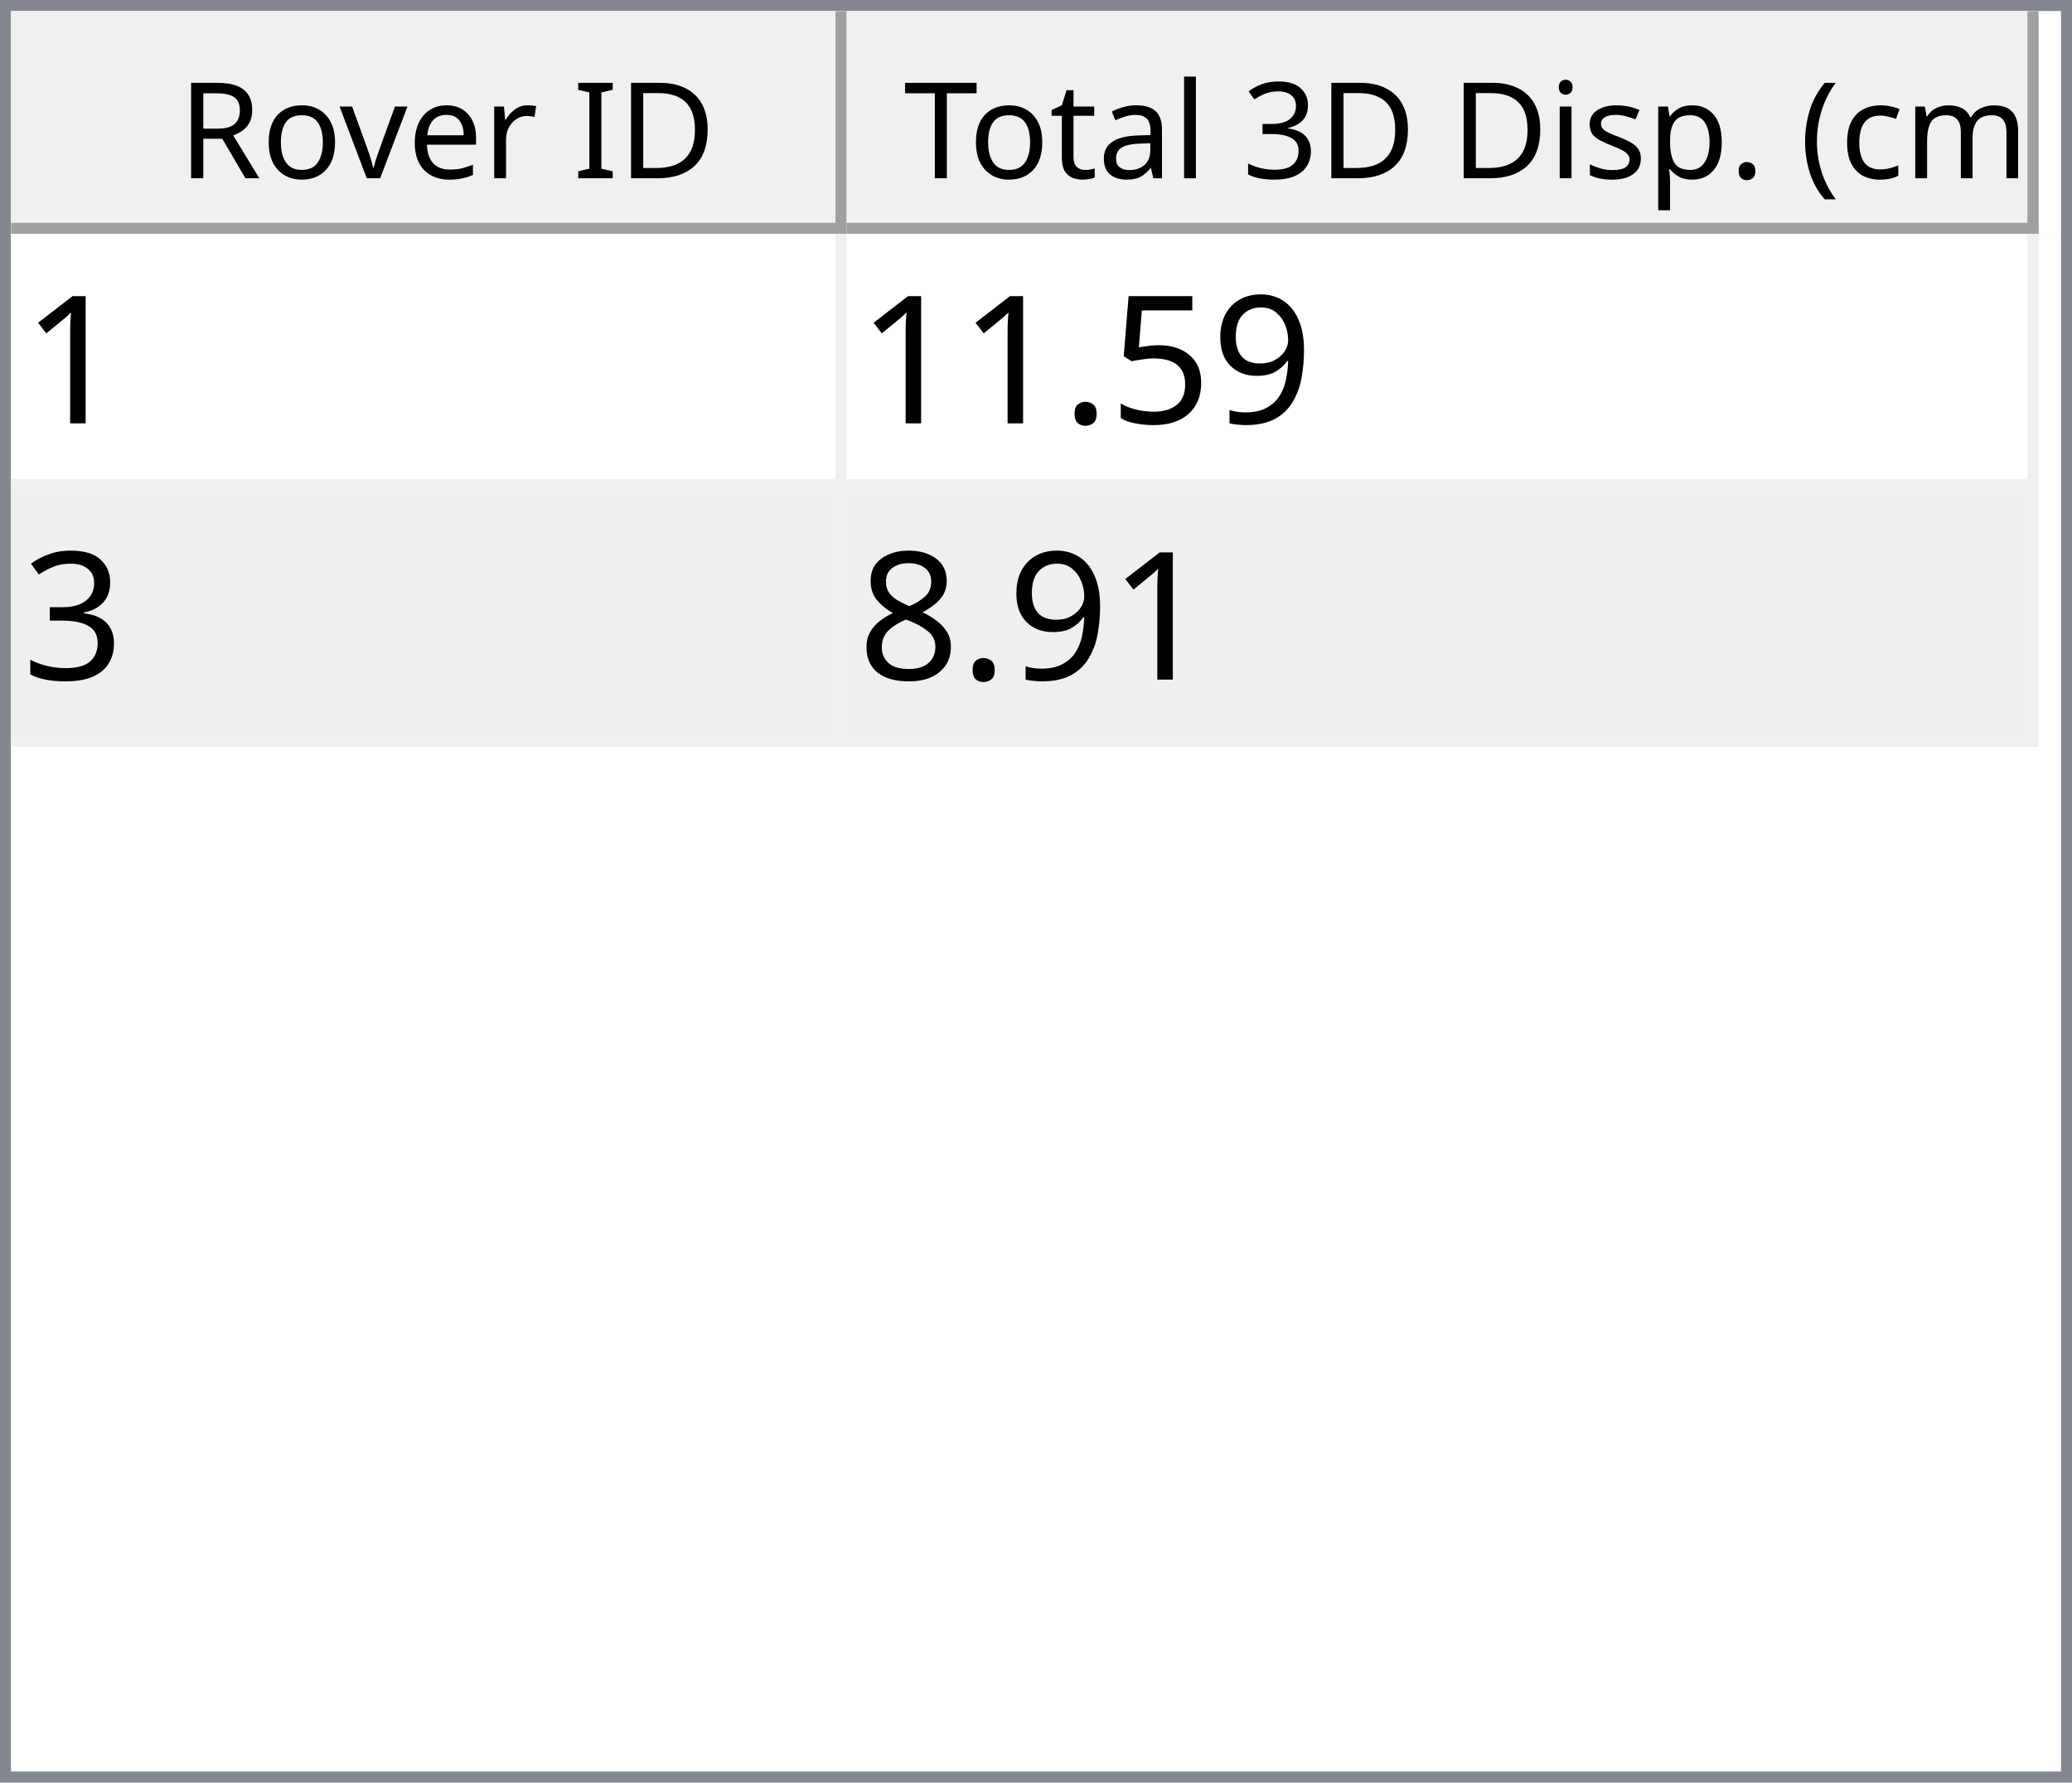
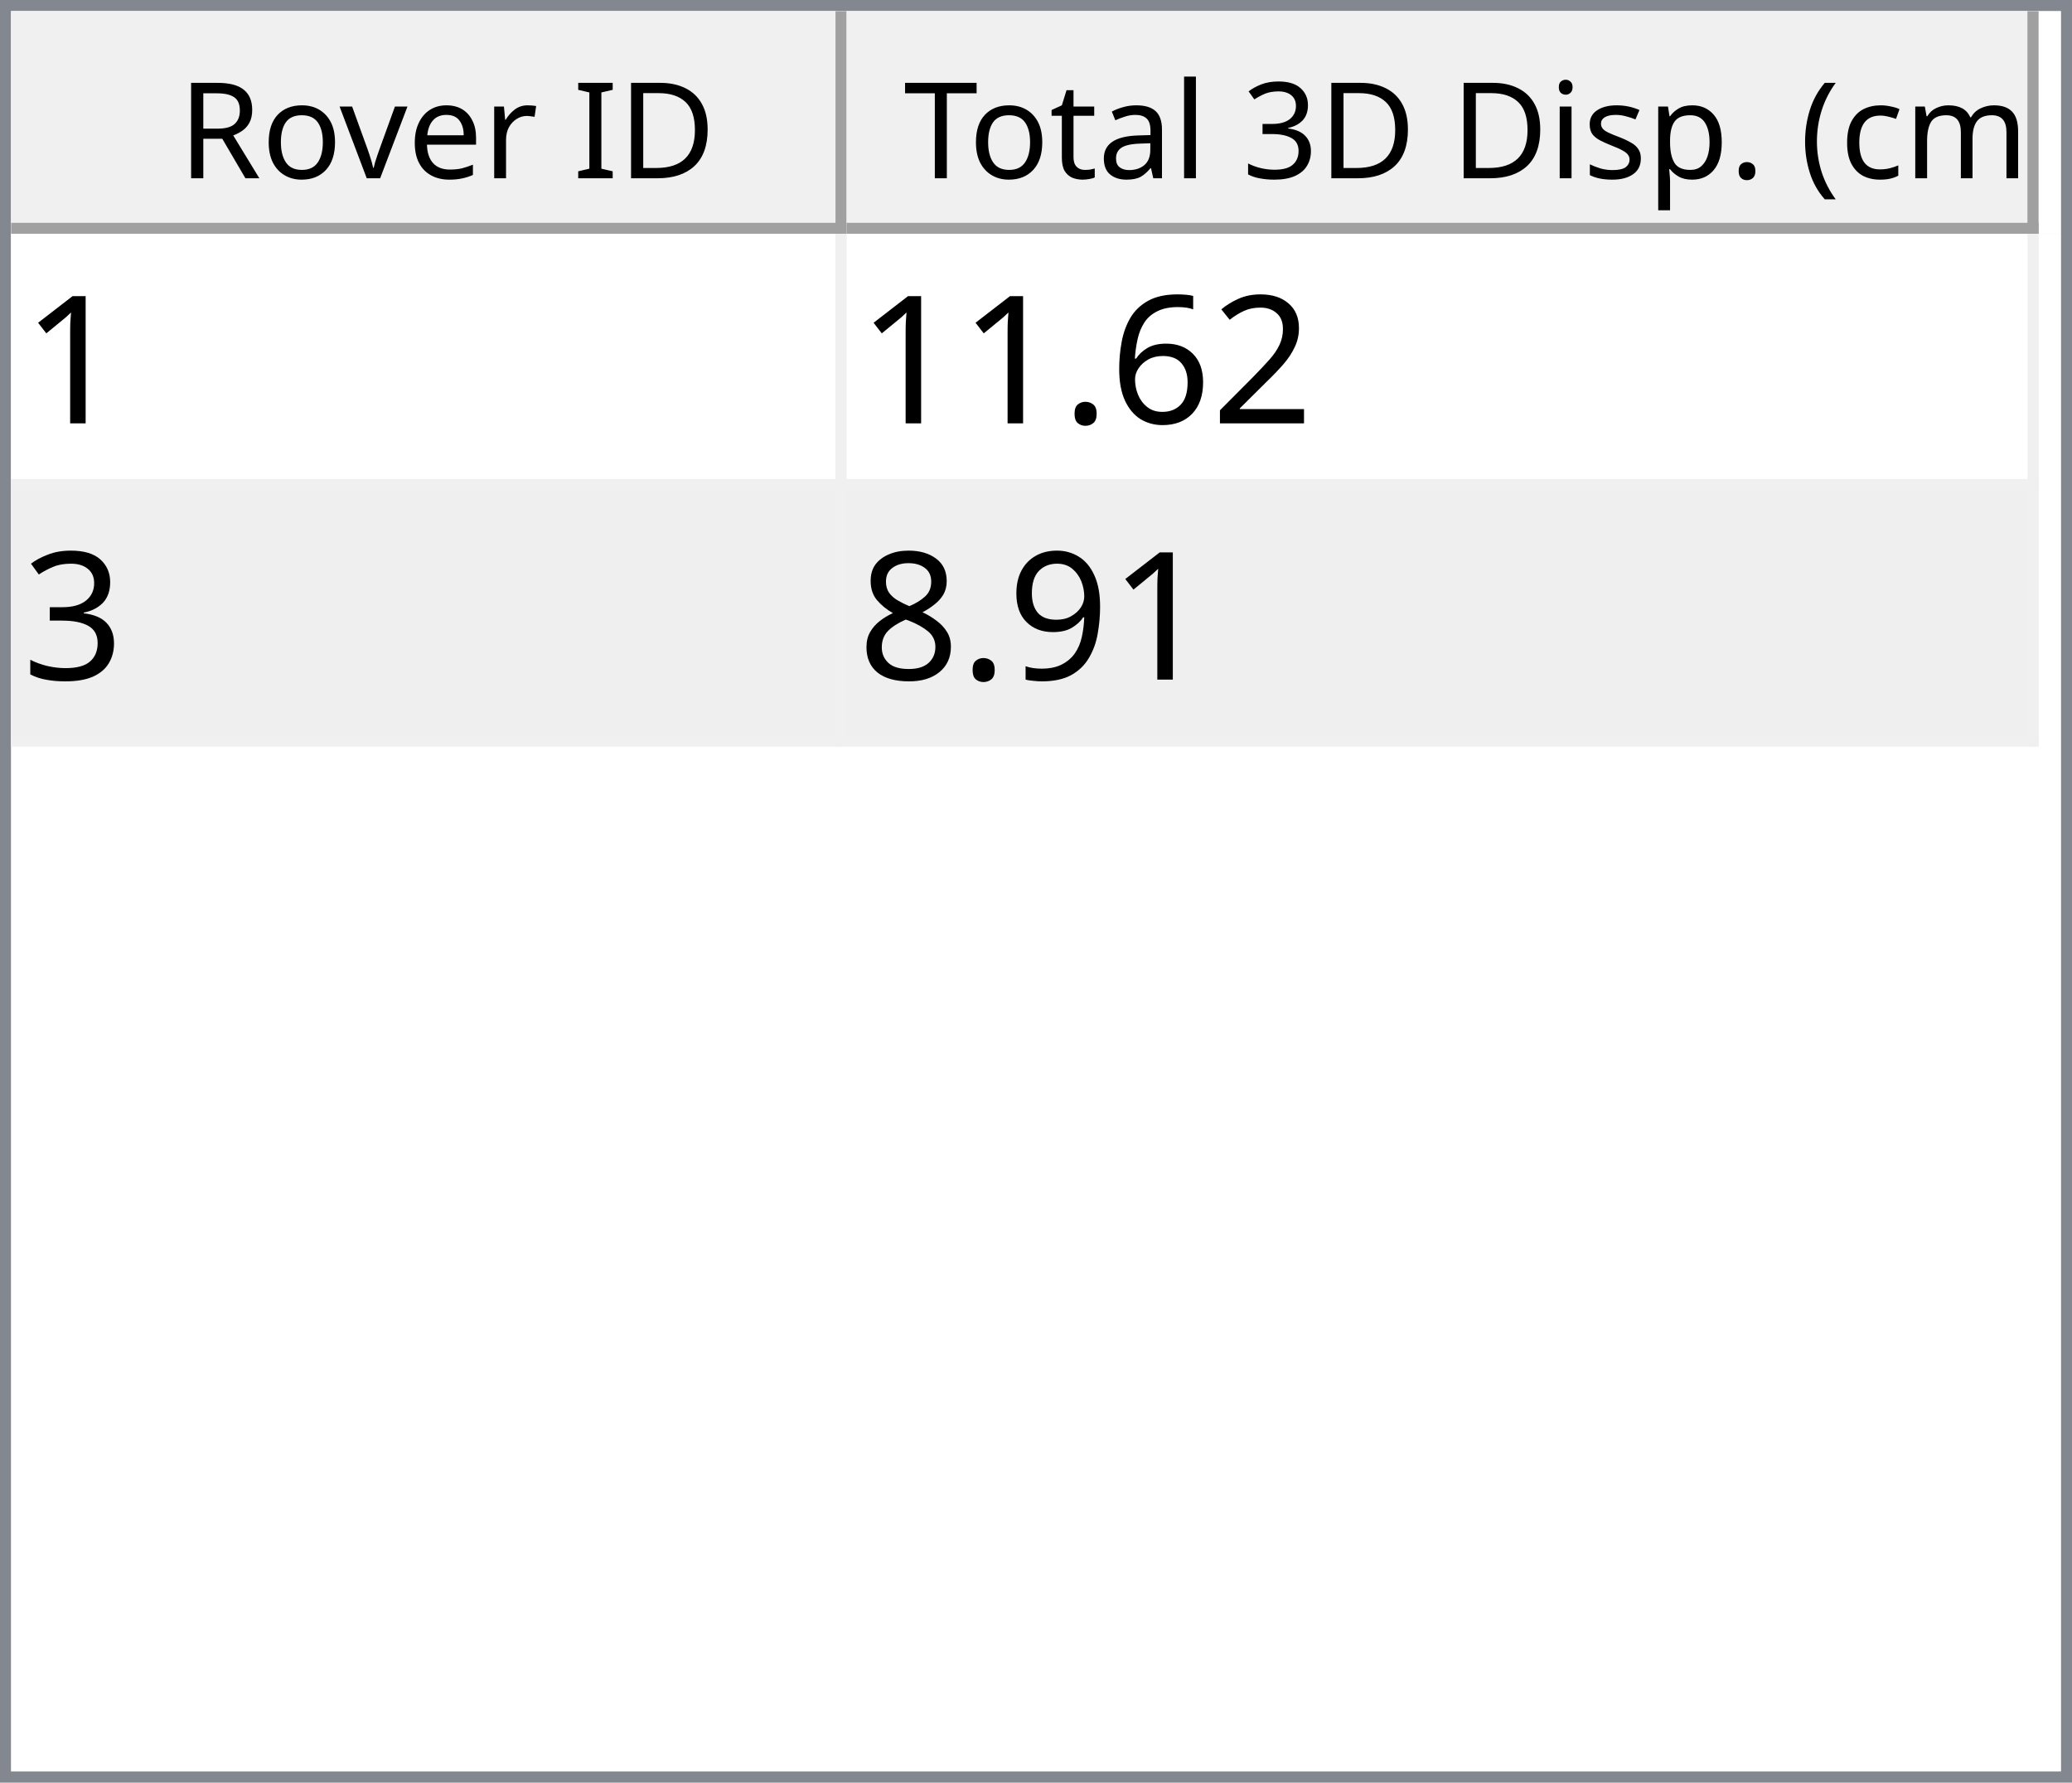
<svg xmlns="http://www.w3.org/2000/svg" style="fill-opacity:1; color-rendering:auto; color-interpolation:auto; text-rendering:auto; stroke:black; stroke-linecap:square; stroke-miterlimit:10; shape-rendering:auto; stroke-opacity:1; fill:black; stroke-dasharray:none; font-weight:normal; stroke-width:1; font-family:'Dialog'; font-style:normal; stroke-linejoin:miter; font-size:12px; stroke-dashoffset:0; image-rendering:auto;" width="186" height="160">
  <defs id="genericDefs" />
  <g>
    <defs id="defs1">
      <clipPath clipPathUnits="userSpaceOnUse" id="clipPath1">
        <path d="M0 0 L186 0 L186 160 L0 160 L0 0 Z" />
      </clipPath>
      <clipPath clipPathUnits="userSpaceOnUse" id="clipPath2">
        <path d="M0 0 L0 160 L186 160 L186 0 Z" />
      </clipPath>
      <clipPath clipPathUnits="userSpaceOnUse" id="clipPath3">
        <path d="M0 0 L0 20 L184 20 L184 0 Z" />
      </clipPath>
      <clipPath clipPathUnits="userSpaceOnUse" id="clipPath4">
        <path d="M0 0 L0 20 L75 20 L75 0 Z" />
      </clipPath>
      <clipPath clipPathUnits="userSpaceOnUse" id="clipPath5">
        <path d="M1 1 L1 19 L74 19 L74 1 Z" />
      </clipPath>
      <clipPath clipPathUnits="userSpaceOnUse" id="clipPath6">
        <path d="M0 0 L0 18 L73 18 L73 0 Z" />
      </clipPath>
      <clipPath clipPathUnits="userSpaceOnUse" id="clipPath7">
        <path d="M-0.5 -0.5 L-0.5 19.5 L74.5 19.5 L74.5 -0.5 Z" />
      </clipPath>
      <clipPath clipPathUnits="userSpaceOnUse" id="clipPath8">
        <path d="M0 0 L0 20 L107 20 L107 0 Z" />
      </clipPath>
      <clipPath clipPathUnits="userSpaceOnUse" id="clipPath9">
        <path d="M1 1 L1 19 L106 19 L106 1 Z" />
      </clipPath>
      <clipPath clipPathUnits="userSpaceOnUse" id="clipPath10">
        <path d="M0 0 L0 18 L105 18 L105 0 Z" />
      </clipPath>
      <clipPath clipPathUnits="userSpaceOnUse" id="clipPath11">
        <path d="M-0.5 -0.5 L-0.5 19.5 L106.5 19.5 L106.5 -0.5 Z" />
      </clipPath>
      <clipPath clipPathUnits="userSpaceOnUse" id="clipPath12">
        <path d="M0 0 L0 138 L184 138 L184 0 Z" />
      </clipPath>
      <clipPath clipPathUnits="userSpaceOnUse" id="clipPath13">
        <path d="M0 0 L0 46 L182 46 L182 0 Z" />
      </clipPath>
      <clipPath clipPathUnits="userSpaceOnUse" id="clipPath14">
        <path d="M-0.5 -0.5 L-0.5 45.5 L181.5 45.5 L181.5 -0.5 Z" />
      </clipPath>
      <clipPath clipPathUnits="userSpaceOnUse" id="clipPath15">
        <path d="M0 0 L0 22 L74 22 L74 0 Z" />
      </clipPath>
      <clipPath clipPathUnits="userSpaceOnUse" id="clipPath16">
        <path d="M0 0 L0 22 L106 22 L106 0 Z" />
      </clipPath>
      <font horiz-adv-x="64.551" id="font1">
        <font-face ascent="107.91" descent="25.098" units-per-em="100" style="font-style:normal; font-family:Segoe UI; font-weight:normal;" />
        <missing-glyph horiz-adv-x="64.551" d="M8.109 0 L8.109 68.266 L56.453 68.266 L56.453 0 L8.109 0 ZM15.328 7.234 L49.219 7.234 L49.219 61.031 L15.328 61.031 L15.328 7.234 Z" />
        <glyph unicode="D" horiz-adv-x="70.117" d="M9.188 0 L9.188 70.016 L28.516 70.016 Q65.531 70.016 65.531 35.891 Q65.531 19.672 55.25 9.836 Q44.969 0 27.734 0 L9.188 0 ZM17.391 62.594 L17.391 7.422 L27.828 7.422 Q41.609 7.422 49.273 14.797 Q56.938 22.172 56.938 35.688 Q56.938 62.594 28.328 62.594 L17.391 62.594 Z" />
        <glyph unicode="I" horiz-adv-x="26.611" d="M17.391 0 L9.188 0 L9.188 70.016 L17.391 70.016 L17.391 0 Z" />
        <glyph unicode=" " horiz-adv-x="27.393" d="" />
        <glyph unicode="r" horiz-adv-x="34.766" d="M34.188 41.891 Q32.078 43.5 28.125 43.5 Q23 43.5 19.555 38.672 Q16.109 33.844 16.109 25.484 L16.109 0 L8.109 0 L8.109 50 L16.109 50 L16.109 39.703 L16.312 39.703 Q18.016 44.969 21.531 47.922 Q25.047 50.875 29.391 50.875 Q32.516 50.875 34.188 50.203 L34.188 41.891 Z" />
        <glyph unicode="e" horiz-adv-x="52.295" d="M48.297 23 L12.984 23 Q13.188 14.656 17.484 10.109 Q21.781 5.562 29.297 5.562 Q37.75 5.562 44.828 11.141 L44.828 3.609 Q38.234 -1.172 27.391 -1.172 Q16.797 -1.172 10.742 5.641 Q4.688 12.453 4.688 24.812 Q4.688 36.469 11.305 43.82 Q17.922 51.172 27.734 51.172 Q37.547 51.172 42.922 44.828 Q48.297 38.484 48.297 27.203 L48.297 23 ZM40.094 29.781 Q40.047 36.719 36.75 40.578 Q33.453 44.438 27.594 44.438 Q21.922 44.438 17.969 40.383 Q14.016 36.328 13.094 29.781 L40.094 29.781 Z" />
        <glyph unicode="v" horiz-adv-x="47.9" d="M47.406 50 L27.484 0 L19.625 0 L0.688 50 L9.469 50 L22.172 13.672 Q23.578 9.672 23.922 6.688 L24.125 6.688 Q24.609 10.453 25.688 13.484 L38.969 50 L47.406 50 Z" />
        <glyph unicode="o" horiz-adv-x="58.594" d="M29 -1.172 Q17.922 -1.172 11.305 5.836 Q4.688 12.844 4.688 24.422 Q4.688 37.016 11.57 44.094 Q18.453 51.172 30.172 51.172 Q41.359 51.172 47.633 44.289 Q53.906 37.406 53.906 25.203 Q53.906 13.234 47.141 6.031 Q40.375 -1.172 29 -1.172 ZM29.594 44.438 Q21.875 44.438 17.383 39.188 Q12.891 33.938 12.891 24.703 Q12.891 15.828 17.43 10.695 Q21.969 5.562 29.594 5.562 Q37.359 5.562 41.531 10.594 Q45.703 15.625 45.703 24.906 Q45.703 34.281 41.531 39.359 Q37.359 44.438 29.594 44.438 Z" />
        <glyph unicode="R" horiz-adv-x="59.814" d="M59.375 0 L49.609 0 L37.891 19.625 Q36.281 22.359 34.766 24.289 Q33.25 26.219 31.664 27.438 Q30.078 28.656 28.25 29.219 Q26.422 29.781 24.125 29.781 L17.391 29.781 L17.391 0 L9.188 0 L9.188 70.016 L30.078 70.016 Q34.672 70.016 38.555 68.867 Q42.438 67.719 45.289 65.375 Q48.141 63.031 49.758 59.547 Q51.375 56.062 51.375 51.375 Q51.375 47.703 50.273 44.656 Q49.172 41.609 47.148 39.211 Q45.125 36.812 42.266 35.133 Q39.406 33.453 35.844 32.516 L35.844 32.328 Q37.594 31.547 38.891 30.547 Q40.188 29.547 41.359 28.18 Q42.531 26.812 43.68 25.078 Q44.828 23.344 46.234 21.047 L59.375 0 ZM17.391 62.594 L17.391 37.203 L28.516 37.203 Q31.594 37.203 34.203 38.133 Q36.812 39.062 38.719 40.797 Q40.625 42.531 41.703 45.047 Q42.781 47.562 42.781 50.688 Q42.781 56.297 39.141 59.445 Q35.5 62.594 28.609 62.594 L17.391 62.594 Z" />
        <glyph unicode=")" horiz-adv-x="30.176" d="M8.297 -15.922 L1.172 -15.922 Q16.406 2.344 16.406 26.812 Q16.406 51.469 1.078 70.016 L8.297 70.016 Q23.531 52.156 23.531 26.703 Q23.531 1.375 8.297 -15.922 Z" />
        <glyph unicode="m" horiz-adv-x="86.133" d="M79.109 0 L71.094 0 L71.094 28.719 Q71.094 37.016 68.531 40.727 Q65.969 44.438 59.906 44.438 Q54.781 44.438 51.195 39.75 Q47.609 35.062 47.609 28.516 L47.609 0 L39.594 0 L39.594 29.688 Q39.594 44.438 28.219 44.438 Q22.953 44.438 19.531 40.016 Q16.109 35.594 16.109 28.516 L16.109 0 L8.109 0 L8.109 50 L16.109 50 L16.109 42.094 L16.312 42.094 Q21.625 51.172 31.844 51.172 Q36.969 51.172 40.773 48.312 Q44.578 45.453 46 40.828 Q51.562 51.172 62.594 51.172 Q79.109 51.172 79.109 30.812 L79.109 0 Z" />
        <glyph unicode="c" horiz-adv-x="46.191" d="M42.188 2.297 Q36.422 -1.172 28.516 -1.172 Q17.828 -1.172 11.258 5.789 Q4.688 12.75 4.688 23.828 Q4.688 36.188 11.766 43.68 Q18.844 51.172 30.672 51.172 Q37.25 51.172 42.281 48.734 L42.281 40.531 Q36.719 44.438 30.375 44.438 Q22.703 44.438 17.797 38.945 Q12.891 33.453 12.891 24.516 Q12.891 15.719 17.508 10.641 Q22.125 5.562 29.891 5.562 Q36.422 5.562 42.188 9.906 L42.188 2.297 Z" />
        <glyph unicode="(" horiz-adv-x="30.176" d="M29.109 -15.922 L21.969 -15.922 Q6.844 1.375 6.844 26.703 Q6.844 52.156 21.969 70.016 L29.203 70.016 Q13.875 51.469 13.875 26.812 Q13.875 2.344 29.109 -15.922 Z" />
        <glyph unicode="." horiz-adv-x="21.68" d="M10.891 -1.078 Q8.641 -1.078 7.055 0.539 Q5.469 2.156 5.469 4.391 Q5.469 6.641 7.055 8.273 Q8.641 9.906 10.891 9.906 Q13.188 9.906 14.797 8.273 Q16.406 6.641 16.406 4.391 Q16.406 2.156 14.797 0.539 Q13.188 -1.078 10.891 -1.078 Z" />
        <glyph unicode="p" horiz-adv-x="58.789" d="M16.312 7.234 L16.109 7.234 L16.109 -23 L8.109 -23 L8.109 50 L16.109 50 L16.109 41.219 L16.312 41.219 Q22.219 51.172 33.594 51.172 Q43.266 51.172 48.688 44.461 Q54.109 37.75 54.109 26.469 Q54.109 13.922 48 6.375 Q41.891 -1.172 31.297 -1.172 Q21.578 -1.172 16.312 7.234 ZM16.109 27.391 L16.109 20.406 Q16.109 14.203 20.141 9.883 Q24.172 5.562 30.375 5.562 Q37.641 5.562 41.773 11.133 Q45.906 16.703 45.906 26.609 Q45.906 34.969 42.047 39.703 Q38.188 44.438 31.594 44.438 Q24.609 44.438 20.359 39.578 Q16.109 34.719 16.109 27.391 Z" />
        <glyph unicode="s" horiz-adv-x="42.432" d="M5.078 1.812 L5.078 10.406 Q11.625 5.562 19.484 5.562 Q30.031 5.562 30.031 12.594 Q30.031 14.594 29.125 15.992 Q28.219 17.391 26.68 18.461 Q25.141 19.531 23.07 20.383 Q21 21.234 18.609 22.172 Q15.281 23.484 12.766 24.828 Q10.25 26.172 8.57 27.859 Q6.891 29.547 6.031 31.695 Q5.172 33.844 5.172 36.719 Q5.172 40.234 6.789 42.945 Q8.406 45.656 11.086 47.484 Q13.766 49.312 17.211 50.242 Q20.656 51.172 24.312 51.172 Q30.812 51.172 35.938 48.922 L35.938 40.828 Q30.422 44.438 23.25 44.438 Q21 44.438 19.195 43.922 Q17.391 43.406 16.094 42.477 Q14.797 41.547 14.086 40.258 Q13.375 38.969 13.375 37.406 Q13.375 35.453 14.086 34.133 Q14.797 32.812 16.164 31.789 Q17.531 30.766 19.484 29.938 Q21.438 29.109 23.922 28.125 Q27.25 26.859 29.883 25.516 Q32.516 24.172 34.375 22.484 Q36.234 20.797 37.234 18.602 Q38.234 16.406 38.234 13.375 Q38.234 9.672 36.602 6.938 Q34.969 4.203 32.234 2.398 Q29.5 0.594 25.93 -0.289 Q22.359 -1.172 18.453 -1.172 Q10.75 -1.172 5.078 1.812 Z" />
        <glyph unicode="i" horiz-adv-x="24.219" d="M12.203 62.703 Q10.062 62.703 8.547 64.164 Q7.031 65.625 7.031 67.875 Q7.031 70.125 8.547 71.609 Q10.062 73.094 12.203 73.094 Q14.406 73.094 15.945 71.609 Q17.484 70.125 17.484 67.875 Q17.484 65.719 15.945 64.211 Q14.406 62.703 12.203 62.703 ZM16.109 0 L8.109 0 L8.109 50 L16.109 50 L16.109 0 Z" />
        <glyph unicode="3" horiz-adv-x="53.906" d="M46.531 19.828 Q46.531 15.094 44.75 11.211 Q42.969 7.328 39.719 4.57 Q36.469 1.812 31.93 0.297 Q27.391 -1.219 21.922 -1.219 Q11.922 -1.219 6 2.594 L6 11.188 Q13.094 5.609 22.219 5.609 Q25.875 5.609 28.828 6.539 Q31.781 7.469 33.906 9.227 Q36.031 10.984 37.18 13.477 Q38.328 15.969 38.328 19.094 Q38.328 32.812 18.797 32.812 L12.984 32.812 L12.984 39.594 L18.5 39.594 Q35.797 39.594 35.797 52.484 Q35.797 64.406 22.609 64.406 Q15.188 64.406 8.688 59.422 L8.688 67.188 Q15.375 71.188 24.609 71.188 Q29 71.188 32.57 69.969 Q36.141 68.75 38.68 66.555 Q41.219 64.359 42.609 61.281 Q44 58.203 44 54.5 Q44 40.672 30.031 36.719 L30.031 36.531 Q33.594 36.141 36.625 34.797 Q39.656 33.453 41.852 31.305 Q44.047 29.156 45.289 26.25 Q46.531 23.344 46.531 19.828 Z" />
        <glyph unicode="l" horiz-adv-x="24.219" d="M16.109 0 L8.109 0 L8.109 74.031 L16.109 74.031 L16.109 0 Z" />
        <glyph unicode="a" horiz-adv-x="50.879" d="M43.891 0 L35.891 0 L35.891 7.812 L35.688 7.812 Q30.469 -1.172 20.312 -1.172 Q12.844 -1.172 8.617 2.781 Q4.391 6.734 4.391 13.281 Q4.391 27.297 20.906 29.594 L35.891 31.688 Q35.891 44.438 25.594 44.438 Q16.547 44.438 9.281 38.281 L9.281 46.484 Q16.656 51.172 26.266 51.172 Q43.891 51.172 43.891 32.516 L43.891 0 ZM35.891 25.297 L23.828 23.641 Q18.266 22.859 15.43 20.875 Q12.594 18.891 12.594 13.875 Q12.594 10.203 15.211 7.883 Q17.828 5.562 22.172 5.562 Q28.125 5.562 32.008 9.742 Q35.891 13.922 35.891 20.312 L35.891 25.297 Z" />
        <glyph unicode="t" horiz-adv-x="33.887" d="M31.297 0.484 Q28.469 -1.078 23.828 -1.078 Q10.688 -1.078 10.688 13.578 L10.688 43.172 L2.094 43.172 L2.094 50 L10.688 50 L10.688 62.203 L18.703 64.797 L18.703 50 L31.297 50 L31.297 43.172 L18.703 43.172 L18.703 14.984 Q18.703 9.969 20.414 7.82 Q22.125 5.672 26.078 5.672 Q29.109 5.672 31.297 7.328 L31.297 0.484 Z" />
        <glyph unicode="T" horiz-adv-x="52.393" d="M50.594 62.594 L30.375 62.594 L30.375 0 L22.172 0 L22.172 62.594 L2 62.594 L2 70.016 L50.594 70.016 L50.594 62.594 Z" />
      </font>
      <font horiz-adv-x="75.0" id="font2">
        <font-face ascent="100.537" descent="21.973" units-per-em="100" style="font-style:normal; font-family:sans-serif; font-weight:normal;" />
        <missing-glyph horiz-adv-x="75.0" d="M12.5 0 L12.5 62.5 L62.5 62.5 L62.5 0 L12.5 0 ZM14.062 1.562 L60.938 1.562 L60.938 60.938 L14.062 60.938 L14.062 1.562 Z" />
        <glyph unicode="1" horiz-adv-x="55.615" d="M37.25 0 L28.469 0 L28.469 56 Q25.297 52.984 20.141 49.953 Q14.984 46.922 10.891 45.406 L10.891 53.906 Q18.266 57.375 23.781 62.305 Q29.297 67.234 31.594 71.875 L37.25 71.875 L37.25 0 Z" />
-         <glyph unicode="9" horiz-adv-x="55.615" d="M5.469 16.547 L13.922 17.328 Q14.984 11.375 18.016 8.688 Q21.047 6 25.781 6 Q29.828 6 32.883 7.859 Q35.938 9.719 37.891 12.82 Q39.844 15.922 41.164 21.195 Q42.484 26.469 42.484 31.938 Q42.484 32.516 42.438 33.688 Q39.797 29.5 35.234 26.883 Q30.672 24.266 25.344 24.266 Q16.453 24.266 10.305 30.711 Q4.156 37.156 4.156 47.703 Q4.156 58.594 10.578 65.234 Q17 71.875 26.656 71.875 Q33.641 71.875 39.43 68.117 Q45.219 64.359 48.219 57.398 Q51.219 50.438 51.219 37.25 Q51.219 23.531 48.242 15.406 Q45.266 7.281 39.383 3.031 Q33.5 -1.219 25.594 -1.219 Q17.188 -1.219 11.867 3.445 Q6.547 8.109 5.469 16.547 ZM41.453 48.141 Q41.453 55.719 37.43 60.156 Q33.406 64.594 27.734 64.594 Q21.875 64.594 17.531 59.812 Q13.188 55.031 13.188 47.406 Q13.188 40.578 17.312 36.305 Q21.438 32.031 27.484 32.031 Q33.594 32.031 37.523 36.305 Q41.453 40.578 41.453 48.141 Z" />
-         <glyph unicode="5" horiz-adv-x="55.615" d="M4.156 18.75 L13.375 19.531 Q14.406 12.797 18.141 9.398 Q21.875 6 27.156 6 Q33.5 6 37.891 10.789 Q42.281 15.578 42.281 23.484 Q42.281 31 38.062 35.352 Q33.844 39.703 27 39.703 Q22.75 39.703 19.336 37.773 Q15.922 35.844 13.969 32.766 L5.719 33.844 L12.641 70.609 L48.25 70.609 L48.25 62.203 L19.672 62.203 L15.828 42.969 Q22.266 47.469 29.344 47.469 Q38.719 47.469 45.164 40.969 Q51.609 34.469 51.609 24.266 Q51.609 14.547 45.953 7.469 Q39.062 -1.219 27.156 -1.219 Q17.391 -1.219 11.211 4.25 Q5.031 9.719 4.156 18.75 Z" />
+         <glyph unicode="2" horiz-adv-x="55.615" d="M50.344 8.453 L50.344 0 L3.031 0 Q2.938 3.172 4.047 6.109 Q5.859 10.938 9.836 15.625 Q13.812 20.312 21.344 26.469 Q33.016 36.031 37.117 41.625 Q41.219 47.219 41.219 52.203 Q41.219 57.422 37.477 61.008 Q33.734 64.594 27.734 64.594 Q21.391 64.594 17.578 60.789 Q13.766 56.984 13.719 50.25 L4.688 51.172 Q5.609 61.281 11.664 66.578 Q17.719 71.875 27.938 71.875 Q38.234 71.875 44.242 66.164 Q50.25 60.453 50.25 52 Q50.25 47.703 48.492 43.555 Q46.734 39.406 42.656 34.812 Q38.578 30.219 29.109 22.219 Q21.188 15.578 18.945 13.211 Q16.703 10.844 15.234 8.453 L50.344 8.453 Z" />
+         <glyph unicode="6" horiz-adv-x="55.615" d="M49.75 54.047 L41.016 53.375 Q39.844 58.547 37.703 60.891 Q34.125 64.656 28.906 64.656 Q24.703 64.656 21.531 62.312 Q17.391 59.281 14.992 53.469 Q12.594 47.656 12.5 36.922 Q15.672 41.75 20.266 44.094 Q24.859 46.438 29.891 46.438 Q38.672 46.438 44.852 39.969 Q51.031 33.5 51.031 23.25 Q51.031 16.5 48.125 10.719 Q45.219 4.938 40.141 1.859 Q35.062 -1.219 28.609 -1.219 Q17.625 -1.219 10.695 6.859 Q3.766 14.938 3.766 33.5 Q3.766 54.25 11.422 63.672 Q18.109 71.875 29.438 71.875 Q37.891 71.875 43.289 67.141 Q48.688 62.406 49.75 54.047 ZM13.875 23.188 Q13.875 18.656 15.797 14.508 Q17.719 10.359 21.188 8.18 Q24.656 6 28.469 6 Q34.031 6 38.039 10.492 Q42.047 14.984 42.047 22.703 Q42.047 30.125 38.086 34.398 Q34.125 38.672 28.125 38.672 Q22.172 38.672 18.023 34.398 Q13.875 30.125 13.875 23.188 Z" />
        <glyph unicode="." horiz-adv-x="27.783" d="M9.078 0 L9.078 10.016 L19.094 10.016 L19.094 0 L9.078 0 Z" />
        <glyph unicode="3" horiz-adv-x="55.615" d="M4.203 18.891 L12.984 20.062 Q14.5 12.594 18.141 9.297 Q21.781 6 27 6 Q33.203 6 37.477 10.297 Q41.75 14.594 41.75 20.953 Q41.75 27 37.797 30.93 Q33.844 34.859 27.734 34.859 Q25.25 34.859 21.531 33.891 L22.516 41.609 Q23.391 41.5 23.922 41.5 Q29.547 41.5 34.039 44.43 Q38.531 47.359 38.531 53.469 Q38.531 58.297 35.258 61.477 Q31.984 64.656 26.812 64.656 Q21.688 64.656 18.266 61.43 Q14.844 58.203 13.875 51.766 L5.078 53.328 Q6.688 62.156 12.398 67.016 Q18.109 71.875 26.609 71.875 Q32.469 71.875 37.398 69.359 Q42.328 66.844 44.945 62.5 Q47.562 58.156 47.562 53.266 Q47.562 48.641 45.07 44.828 Q42.578 41.016 37.703 38.766 Q44.047 37.312 47.562 32.695 Q51.078 28.078 51.078 21.141 Q51.078 11.766 44.242 5.25 Q37.406 -1.266 26.953 -1.266 Q17.531 -1.266 11.305 4.352 Q5.078 9.969 4.203 18.891 Z" />
+         <glyph unicode="9" horiz-adv-x="55.615" d="M5.469 16.547 L13.922 17.328 Q14.984 11.375 18.016 8.688 Q21.047 6 25.781 6 Q29.828 6 32.883 7.859 Q35.938 9.719 37.891 12.82 Q39.844 15.922 41.164 21.195 Q42.484 26.469 42.484 31.938 Q42.484 32.516 42.438 33.688 Q39.797 29.5 35.234 26.883 Q30.672 24.266 25.344 24.266 Q16.453 24.266 10.305 30.711 Q4.156 37.156 4.156 47.703 Q4.156 58.594 10.578 65.234 Q17 71.875 26.656 71.875 Q33.641 71.875 39.43 68.117 Q45.219 64.359 48.219 57.398 Q51.219 50.438 51.219 37.25 Q51.219 23.531 48.242 15.406 Q45.266 7.281 39.383 3.031 Q33.5 -1.219 25.594 -1.219 Q17.188 -1.219 11.867 3.445 Q6.547 8.109 5.469 16.547 ZM41.453 48.141 Q41.453 55.719 37.43 60.156 Q33.406 64.594 27.734 64.594 Q21.875 64.594 17.531 59.812 Q13.188 55.031 13.188 47.406 Q13.188 40.578 17.312 36.305 Q21.438 32.031 27.484 32.031 Q33.594 32.031 37.523 36.305 Q41.453 40.578 41.453 48.141 Z" />
        <glyph unicode="8" horiz-adv-x="55.615" d="M17.672 38.812 Q12.203 40.828 9.57 44.539 Q6.938 48.25 6.938 53.422 Q6.938 61.234 12.555 66.555 Q18.172 71.875 27.484 71.875 Q36.859 71.875 42.578 66.43 Q48.297 60.984 48.297 53.172 Q48.297 48.188 45.68 44.508 Q43.062 40.828 37.75 38.812 Q44.344 36.672 47.781 31.883 Q51.219 27.094 51.219 20.453 Q51.219 11.281 44.727 5.031 Q38.234 -1.219 27.641 -1.219 Q17.047 -1.219 10.547 5.055 Q4.047 11.328 4.047 20.703 Q4.047 27.688 7.594 32.398 Q11.141 37.109 17.672 38.812 ZM15.922 53.719 Q15.922 48.641 19.195 45.414 Q22.469 42.188 27.688 42.188 Q32.766 42.188 36.016 45.383 Q39.266 48.578 39.266 53.219 Q39.266 58.062 35.914 61.359 Q32.562 64.656 27.594 64.656 Q22.562 64.656 19.242 61.43 Q15.922 58.203 15.922 53.719 ZM13.094 20.656 Q13.094 16.891 14.875 13.375 Q16.656 9.859 20.172 7.93 Q23.688 6 27.734 6 Q34.031 6 38.133 10.055 Q42.234 14.109 42.234 20.359 Q42.234 26.703 38.016 30.859 Q33.797 35.016 27.438 35.016 Q21.234 35.016 17.164 30.914 Q13.094 26.812 13.094 20.656 Z" />
      </font>
    </defs>
    <g style="fill:white; stroke:white;">
      <rect x="0" y="0" width="186" style="clip-path:url(#clipPath1); stroke:none;" height="160" />
    </g>
    <g style="fill:white; text-rendering:optimizeSpeed; color-rendering:optimizeSpeed; image-rendering:optimizeSpeed; shape-rendering:crispEdges; stroke:white; color-interpolation:sRGB;">
      <rect x="0" width="186" height="160" y="0" style="stroke:none;" />
      <path style="stroke:none;" d="M0 160 L186 160 L186 0 L0 0 Z" />
    </g>
    <g style="fill:rgb(240,240,240); font-family:'Segoe UI'; stroke:rgb(240,240,240);">
      <rect x="0" y="0" width="186" style="clip-path:url(#clipPath2); stroke:none;" height="160" />
    </g>
    <g style="fill:rgb(130,135,144); font-family:'Segoe UI'; stroke:rgb(130,135,144);">
      <path d="M0 0 L186 0 L186 160 L0 160 L0 0 ZM1 1 L185 1 L185 159 L1 159 L1 1 Z" style="fill-rule:evenodd; clip-path:url(#clipPath2); stroke:none;" />
    </g>
    <g style="fill:white; font-family:'Segoe UI'; stroke:white;" transform="translate(1,1)">
      <rect x="0" y="0" width="184" style="clip-path:url(#clipPath3); stroke:none;" height="20" />
    </g>
    <g style="fill:rgb(240,240,240); font-family:'Segoe UI'; stroke:rgb(240,240,240);" transform="translate(1,1)">
      <rect x="0" y="0" width="75" style="clip-path:url(#clipPath4); stroke:none;" height="20" />
    </g>
    <g style="font-family:'Segoe UI';" transform="translate(2,2)">
      <text x="14" xml:space="preserve" y="14" style="clip-path:url(#clipPath6); stroke:none;">Rover ID</text>
    </g>
    <g style="fill:rgb(160,160,160); font-family:'Segoe UI'; stroke:rgb(160,160,160); stroke-linejoin:bevel;" transform="translate(1.5,1.5)">
      <line x1="74" x2="74" y1="0" style="fill:none; clip-path:url(#clipPath7);" y2="19" />
    </g>
    <g style="fill:rgb(160,160,160); font-family:'Segoe UI'; stroke:rgb(160,160,160); stroke-linejoin:bevel;" transform="matrix(1,0,0,1,1,1) translate(0.5,0.5)">
      <line x1="0" x2="74" y1="19" style="fill:none; clip-path:url(#clipPath7);" y2="19" />
    </g>
    <g style="fill:rgb(240,240,240); font-family:'Segoe UI'; stroke:rgb(240,240,240);" transform="translate(76,1)">
      <rect x="0" y="0" width="107" style="clip-path:url(#clipPath8); stroke:none;" height="20" />
    </g>
    <g style="font-family:'Segoe UI';" transform="translate(77,2)">
      <text x="1" xml:space="preserve" y="14" style="clip-path:url(#clipPath10); stroke:none;"> Total 3D Disp. (cm)</text>
    </g>
    <g style="fill:rgb(160,160,160); font-family:'Segoe UI'; stroke:rgb(160,160,160); stroke-linejoin:bevel;" transform="translate(76.5,1.5)">
      <line x1="106" x2="106" y1="0" style="fill:none; clip-path:url(#clipPath11);" y2="19" />
    </g>
    <g style="fill:rgb(160,160,160); font-family:'Segoe UI'; stroke:rgb(160,160,160); stroke-linejoin:bevel;" transform="matrix(1,0,0,1,76,1) translate(0.5,0.5)">
      <line x1="0" x2="106" y1="19" style="fill:none; clip-path:url(#clipPath11);" y2="19" />
    </g>
    <g style="fill:white; font-family:'Segoe UI'; stroke:white;" transform="translate(1,21)">
      <rect x="0" y="0" width="184" style="clip-path:url(#clipPath12); stroke:none;" height="138" />
    </g>
    <g style="fill:rgb(240,240,240); font-size:16px; font-family:sans-serif; stroke:rgb(240,240,240);" transform="translate(1,21)">
      <rect x="0" y="0" width="182" style="clip-path:url(#clipPath13); stroke:none;" height="46" />
      <line transform="translate(0.5,0.5)" x1="0" x2="181" y1="22" style="clip-path:url(#clipPath14); fill:none; stroke-linejoin:bevel;" y2="22" />
    </g>
    <g transform="matrix(1,0,0,1,1,21) translate(0.5,0.5)" style="fill:rgb(240,240,240); font-size:16px; font-family:sans-serif; stroke:rgb(240,240,240); stroke-linejoin:bevel;">
      <line x1="0" x2="181" y1="45" style="fill:none; clip-path:url(#clipPath14);" y2="45" />
    </g>
    <g transform="matrix(1,0,0,1,1,21) translate(0.5,0.5)" style="fill:rgb(240,240,240); font-size:16px; font-family:sans-serif; stroke:rgb(240,240,240); stroke-linejoin:bevel;">
      <line x1="74" x2="74" y1="0" style="fill:none; clip-path:url(#clipPath14);" y2="45" />
    </g>
    <g transform="matrix(1,0,0,1,1,21) translate(0.5,0.5)" style="fill:rgb(240,240,240); font-size:16px; font-family:sans-serif; stroke:rgb(240,240,240); stroke-linejoin:bevel;">
      <line x1="181" x2="181" y1="0" style="fill:none; clip-path:url(#clipPath14);" y2="45" />
    </g>
    <g style="fill:white; font-size:16px; font-family:sans-serif; stroke:white;" transform="matrix(1,0,0,1,1,21)">
      <rect x="0" y="0" width="74" style="clip-path:url(#clipPath15); stroke:none;" height="22" />
      <text x="1" y="17" style="fill:black; clip-path:url(#clipPath15); stroke:none;" xml:space="preserve">1</text>
    </g>
    <g style="fill:white; font-size:16px; font-family:sans-serif; stroke:white;" transform="matrix(1,0,0,1,1,21) translate(75,0)">
      <rect x="0" y="0" width="106" style="clip-path:url(#clipPath16); stroke:none;" height="22" />
-       <text x="1" y="17" style="fill:black; clip-path:url(#clipPath16); stroke:none;" xml:space="preserve">11.59</text>
+       <text x="1" y="17" style="fill:black; clip-path:url(#clipPath16); stroke:none;" xml:space="preserve">11.62</text>
    </g>
    <g style="fill:rgb(239,239,239); font-size:16px; font-family:sans-serif; stroke:rgb(239,239,239);" transform="matrix(1,0,0,1,1,21) translate(0,23)">
      <rect x="0" y="0" width="74" style="clip-path:url(#clipPath15); stroke:none;" height="22" />
      <text x="1" y="17" style="fill:black; clip-path:url(#clipPath15); stroke:none;" xml:space="preserve">3</text>
    </g>
    <g style="fill:rgb(239,239,239); font-size:16px; font-family:sans-serif; stroke:rgb(239,239,239);" transform="matrix(1,0,0,1,1,21) translate(75,23)">
      <rect x="0" y="0" width="106" style="clip-path:url(#clipPath16); stroke:none;" height="22" />
      <text x="1" y="17" style="fill:black; clip-path:url(#clipPath16); stroke:none;" xml:space="preserve">8.91</text>
    </g>
  </g>
</svg>
